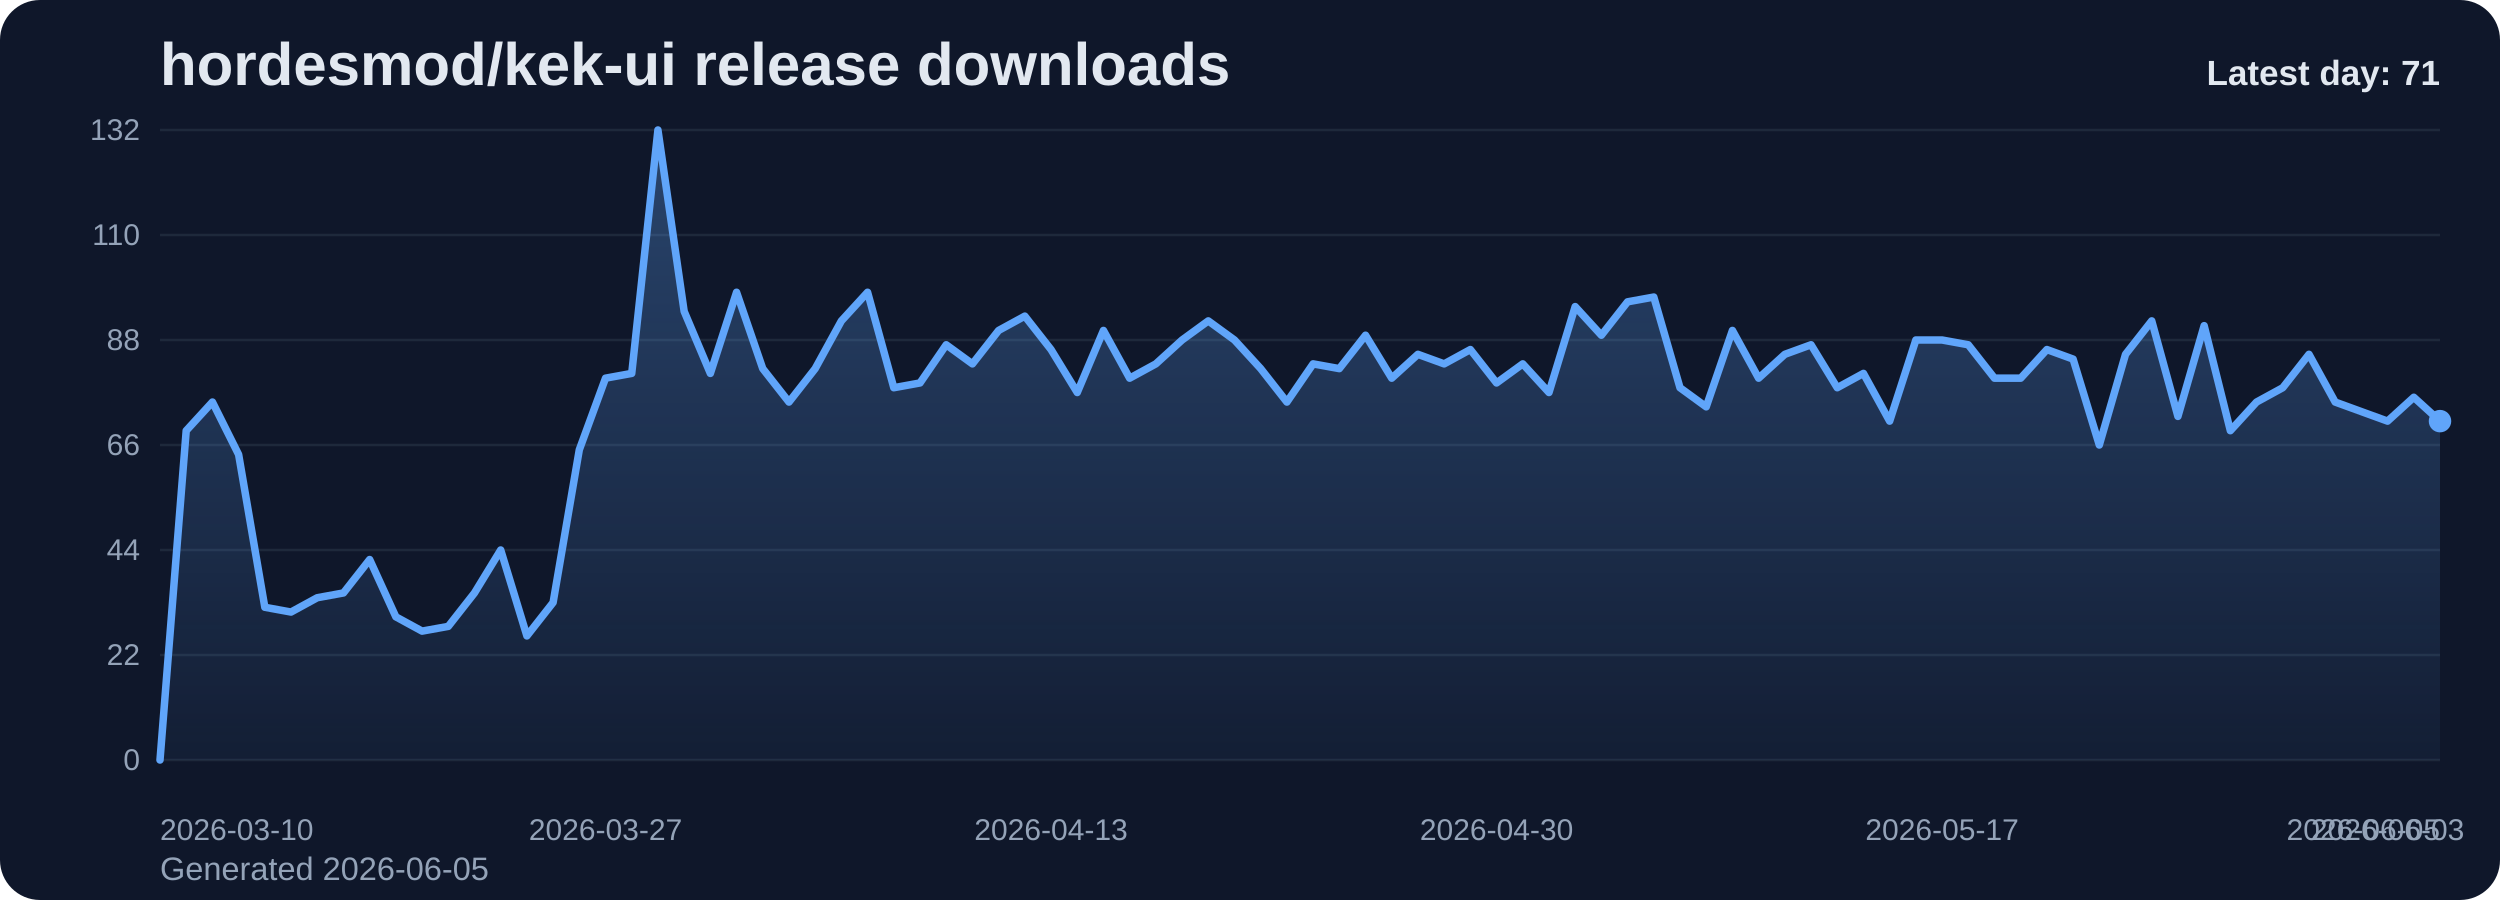
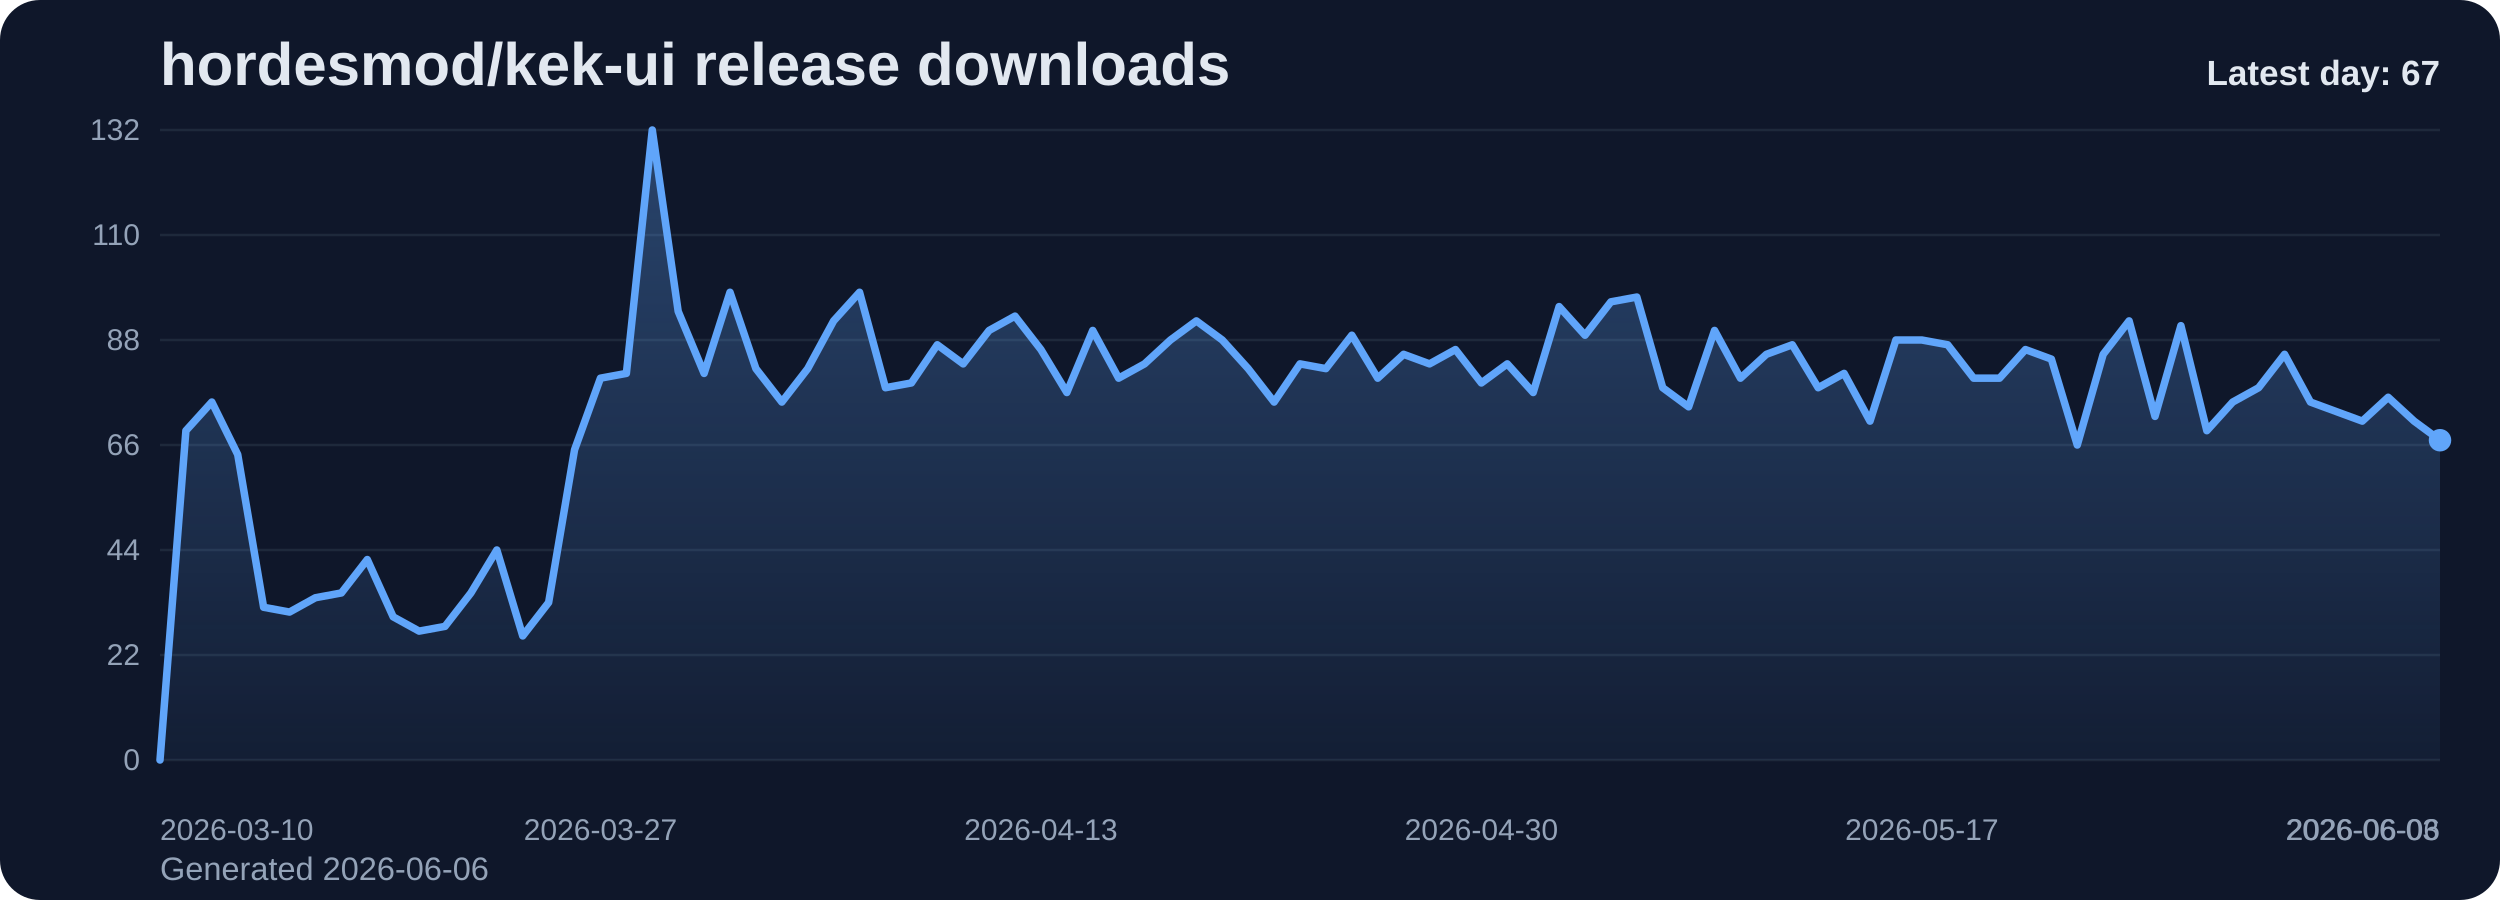
<svg xmlns="http://www.w3.org/2000/svg" viewBox="0 0 1000 360" role="img" aria-label="hordesmod/kek-ui release downloads chart">
  <defs>
    <linearGradient id="fill-daily-slate" x1="0" y1="0" x2="0" y2="1">
      <stop offset="0%" stop-color="#60a5fa" stop-opacity="0.32" />
      <stop offset="100%" stop-color="#60a5fa" stop-opacity="0.05" />
    </linearGradient>
    <style>
      .bg { fill: #0f172a; }
      .title { font: 700 24px Arial, sans-serif; fill: #e2e8f0; }
      .sub { font: 400 13px Arial, sans-serif; fill: #94a3b8; }
      .grid { stroke: #1e293b; stroke-width: 1; }
      .axis { font: 400 12px Arial, sans-serif; fill: #94a3b8; }
      .line { fill: none; stroke: #60a5fa; stroke-width: 3; stroke-linecap: round; stroke-linejoin: round; }
      .dot { fill: #60a5fa; }
      .value { font: 600 11px Arial, sans-serif; fill: #cbd5e1; }
      .latest { font: 700 14px Arial, sans-serif; fill: #e2e8f0; }
    </style>
  </defs>
  <rect class="bg" x="0" y="0" width="1000" height="360" rx="16" />
  <text class="title" x="64" y="34">hordesmod/kek-ui release downloads</text>
-   <text class="sub" x="64" y="352">Generated 2026-06-05</text>
+   <text class="sub" x="64" y="352">Generated 2026-06-06</text>
  <line x1="64" y1="52.00" x2="976" y2="52.00" class="grid" />
  <text x="56" y="56.00" text-anchor="end" class="axis">132</text>
  <line x1="64" y1="94.00" x2="976" y2="94.00" class="grid" />
  <text x="56" y="98.00" text-anchor="end" class="axis">110</text>
  <line x1="64" y1="136.00" x2="976" y2="136.00" class="grid" />
  <text x="56" y="140.00" text-anchor="end" class="axis">88</text>
  <line x1="64" y1="178.00" x2="976" y2="178.00" class="grid" />
  <text x="56" y="182.00" text-anchor="end" class="axis">66</text>
  <line x1="64" y1="220.00" x2="976" y2="220.00" class="grid" />
  <text x="56" y="224.00" text-anchor="end" class="axis">44</text>
  <line x1="64" y1="262.00" x2="976" y2="262.00" class="grid" />
  <text x="56" y="266.00" text-anchor="end" class="axis">22</text>
  <line x1="64" y1="304.00" x2="976" y2="304.00" class="grid" />
  <text x="56" y="308.00" text-anchor="end" class="axis">0</text>
-   <path d="M 64.00 304 L 64.00 304.00 L 74.48 172.27 L 84.97 160.82 L 95.45 181.82 L 105.93 242.91 L 116.41 244.82 L 126.90 239.09 L 137.38 237.18 L 147.86 223.82 L 158.34 246.73 L 168.83 252.45 L 179.31 250.55 L 189.79 237.18 L 200.28 220.00 L 210.76 254.36 L 221.24 241.00 L 231.72 179.91 L 242.21 151.27 L 252.69 149.36 L 263.17 52.00 L 273.66 124.55 L 284.14 149.36 L 294.62 116.91 L 305.10 147.45 L 315.59 160.82 L 326.07 147.45 L 336.55 128.36 L 347.03 116.91 L 357.52 155.09 L 368.00 153.18 L 378.48 137.91 L 388.97 145.55 L 399.45 132.18 L 409.93 126.45 L 420.41 139.82 L 430.90 157.00 L 441.38 132.18 L 451.86 151.27 L 462.34 145.55 L 472.83 136.00 L 483.31 128.36 L 493.79 136.00 L 504.28 147.45 L 514.76 160.82 L 525.24 145.55 L 535.72 147.45 L 546.21 134.09 L 556.69 151.27 L 567.17 141.73 L 577.66 145.55 L 588.14 139.82 L 598.62 153.18 L 609.10 145.55 L 619.59 157.00 L 630.07 122.64 L 640.55 134.09 L 651.03 120.73 L 661.52 118.82 L 672.00 155.09 L 682.48 162.73 L 692.97 132.18 L 703.45 151.27 L 713.93 141.73 L 724.41 137.91 L 734.90 155.09 L 745.38 149.36 L 755.86 168.45 L 766.34 136.00 L 776.83 136.00 L 787.31 137.91 L 797.79 151.27 L 808.28 151.27 L 818.76 139.82 L 829.24 143.64 L 839.72 178.00 L 850.21 141.73 L 860.69 128.36 L 871.17 166.55 L 881.66 130.27 L 892.14 172.27 L 902.62 160.82 L 913.10 155.09 L 923.59 141.73 L 934.07 160.82 L 944.55 164.64 L 955.03 168.45 L 965.52 158.91 L 976.00 168.45 L 976.00 304 Z" fill="url(#fill-daily-slate)" />
-   <polyline class="line" points="64.00,304.00 74.48,172.27 84.97,160.82 95.45,181.82 105.93,242.91 116.41,244.82 126.90,239.09 137.38,237.18 147.86,223.82 158.34,246.73 168.83,252.45 179.31,250.55 189.79,237.18 200.28,220.00 210.76,254.36 221.24,241.00 231.72,179.91 242.21,151.27 252.69,149.36 263.17,52.00 273.66,124.55 284.14,149.36 294.62,116.91 305.10,147.45 315.59,160.82 326.07,147.45 336.55,128.36 347.03,116.91 357.52,155.09 368.00,153.18 378.48,137.91 388.97,145.55 399.45,132.18 409.93,126.45 420.41,139.82 430.90,157.00 441.38,132.18 451.86,151.27 462.34,145.55 472.83,136.00 483.31,128.36 493.79,136.00 504.28,147.45 514.76,160.82 525.24,145.55 535.72,147.45 546.21,134.09 556.69,151.27 567.17,141.73 577.66,145.55 588.14,139.82 598.62,153.18 609.10,145.55 619.59,157.00 630.07,122.64 640.55,134.09 651.03,120.73 661.52,118.82 672.00,155.09 682.48,162.73 692.97,132.18 703.45,151.27 713.93,141.73 724.41,137.91 734.90,155.09 745.38,149.36 755.86,168.45 766.34,136.00 776.83,136.00 787.31,137.91 797.79,151.27 808.28,151.27 818.76,139.82 829.24,143.64 839.72,178.00 850.21,141.73 860.69,128.36 871.17,166.55 881.66,130.27 892.14,172.27 902.62,160.82 913.10,155.09 923.59,141.73 934.07,160.82 944.55,164.64 955.03,168.45 965.52,158.91 976.00,168.45" />
-   <circle class="dot" cx="976.00" cy="168.45" r="4.5" />
+   <path d="M 64.00 304 L 64.00 304.00 L 74.36 172.27 L 84.73 160.82 L 95.09 181.82 L 105.45 242.91 L 115.82 244.82 L 126.18 239.09 L 136.55 237.18 L 146.91 223.82 L 157.27 246.73 L 167.64 252.45 L 178.00 250.55 L 188.36 237.18 L 198.73 220.00 L 209.09 254.36 L 219.45 241.00 L 229.82 179.91 L 240.18 151.27 L 250.55 149.36 L 260.91 52.00 L 271.27 124.55 L 281.64 149.36 L 292.00 116.91 L 302.36 147.45 L 312.73 160.82 L 323.09 147.45 L 333.45 128.36 L 343.82 116.91 L 354.18 155.09 L 364.55 153.18 L 374.91 137.91 L 385.27 145.55 L 395.64 132.18 L 406.00 126.45 L 416.36 139.82 L 426.73 157.00 L 437.09 132.18 L 447.45 151.27 L 457.82 145.55 L 468.18 136.00 L 478.55 128.36 L 488.91 136.00 L 499.27 147.45 L 509.64 160.82 L 520.00 145.55 L 530.36 147.45 L 540.73 134.09 L 551.09 151.27 L 561.45 141.73 L 571.82 145.55 L 582.18 139.82 L 592.55 153.18 L 602.91 145.55 L 613.27 157.00 L 623.64 122.64 L 634.00 134.09 L 644.36 120.73 L 654.73 118.82 L 665.09 155.09 L 675.45 162.73 L 685.82 132.18 L 696.18 151.27 L 706.55 141.73 L 716.91 137.91 L 727.27 155.09 L 737.64 149.36 L 748.00 168.45 L 758.36 136.00 L 768.73 136.00 L 779.09 137.91 L 789.45 151.27 L 799.82 151.27 L 810.18 139.82 L 820.55 143.64 L 830.91 178.00 L 841.27 141.73 L 851.64 128.36 L 862.00 166.55 L 872.36 130.27 L 882.73 172.27 L 893.09 160.82 L 903.45 155.09 L 913.82 141.73 L 924.18 160.82 L 934.55 164.64 L 944.91 168.45 L 955.27 158.91 L 965.64 168.45 L 976.00 176.09 L 976.00 304 Z" fill="url(#fill-daily-slate)" />
+   <polyline class="line" points="64.00,304.00 74.36,172.27 84.73,160.82 95.09,181.82 105.45,242.91 115.82,244.82 126.18,239.09 136.55,237.18 146.91,223.82 157.27,246.73 167.64,252.45 178.00,250.55 188.36,237.18 198.73,220.00 209.09,254.36 219.45,241.00 229.82,179.91 240.18,151.27 250.55,149.36 260.91,52.00 271.27,124.55 281.64,149.36 292.00,116.91 302.36,147.45 312.73,160.82 323.09,147.45 333.45,128.36 343.82,116.91 354.18,155.09 364.55,153.18 374.91,137.91 385.27,145.55 395.64,132.18 406.00,126.45 416.36,139.82 426.73,157.00 437.09,132.18 447.45,151.27 457.82,145.55 468.18,136.00 478.55,128.36 488.91,136.00 499.27,147.45 509.64,160.82 520.00,145.55 530.36,147.45 540.73,134.09 551.09,151.27 561.45,141.73 571.82,145.55 582.18,139.82 592.55,153.18 602.91,145.55 613.27,157.00 623.64,122.64 634.00,134.09 644.36,120.73 654.73,118.82 665.09,155.09 675.45,162.73 685.82,132.18 696.18,151.27 706.55,141.73 716.91,137.91 727.27,155.09 737.64,149.36 748.00,168.45 758.36,136.00 768.73,136.00 779.09,137.91 789.45,151.27 799.82,151.27 810.18,139.82 820.55,143.64 830.91,178.00 841.27,141.73 851.64,128.36 862.00,166.55 872.36,130.27 882.73,172.27 893.09,160.82 903.45,155.09 913.82,141.73 924.18,160.82 934.55,164.64 944.91,168.45 955.27,158.91 965.64,168.45 976.00,176.09" />
+   <circle class="dot" cx="976.00" cy="176.09" r="4.5" />
  <text class="axis" x="64.00" y="336" text-anchor="start">2026-03-10</text>
-   <text class="axis" x="242.21" y="336" text-anchor="middle">2026-03-27</text>
-   <text class="axis" x="420.41" y="336" text-anchor="middle">2026-04-13</text>
-   <text class="axis" x="598.62" y="336" text-anchor="middle">2026-04-30</text>
-   <text class="axis" x="776.83" y="336" text-anchor="middle">2026-05-17</text>
-   <text class="axis" x="955.03" y="336" text-anchor="middle">2026-06-03</text>
-   <text class="axis" x="976.00" y="336" text-anchor="end">2026-06-05</text>
-   <text class="latest" x="976" y="34" text-anchor="end">Latest day: 71</text>
+   <text class="axis" x="240.18" y="336" text-anchor="middle">2026-03-27</text>
+   <text class="axis" x="416.36" y="336" text-anchor="middle">2026-04-13</text>
+   <text class="axis" x="592.55" y="336" text-anchor="middle">2026-04-30</text>
+   <text class="axis" x="768.73" y="336" text-anchor="middle">2026-05-17</text>
+   <text class="axis" x="944.91" y="336" text-anchor="middle">2026-06-03</text>
+   <text class="axis" x="976.00" y="336" text-anchor="end">2026-06-06</text>
+   <text class="latest" x="976" y="34" text-anchor="end">Latest day: 67</text>
</svg>
